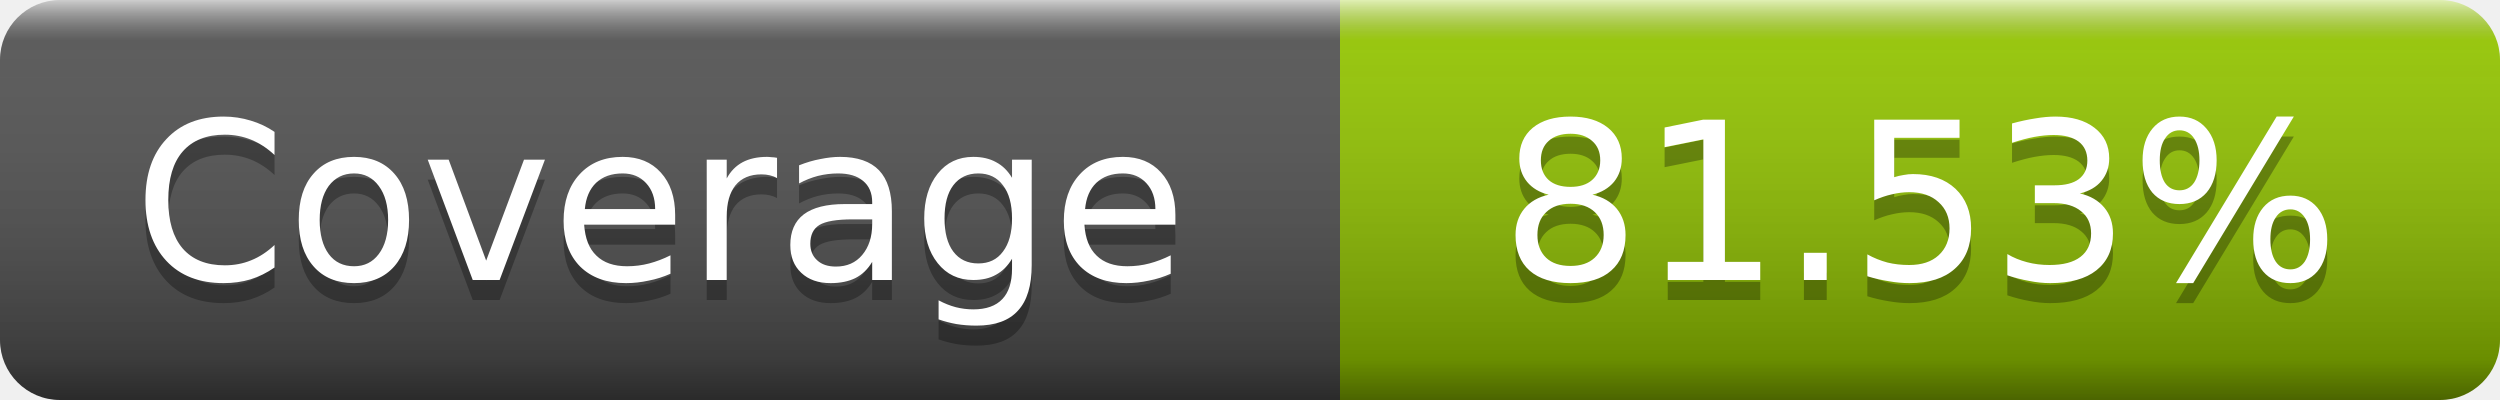
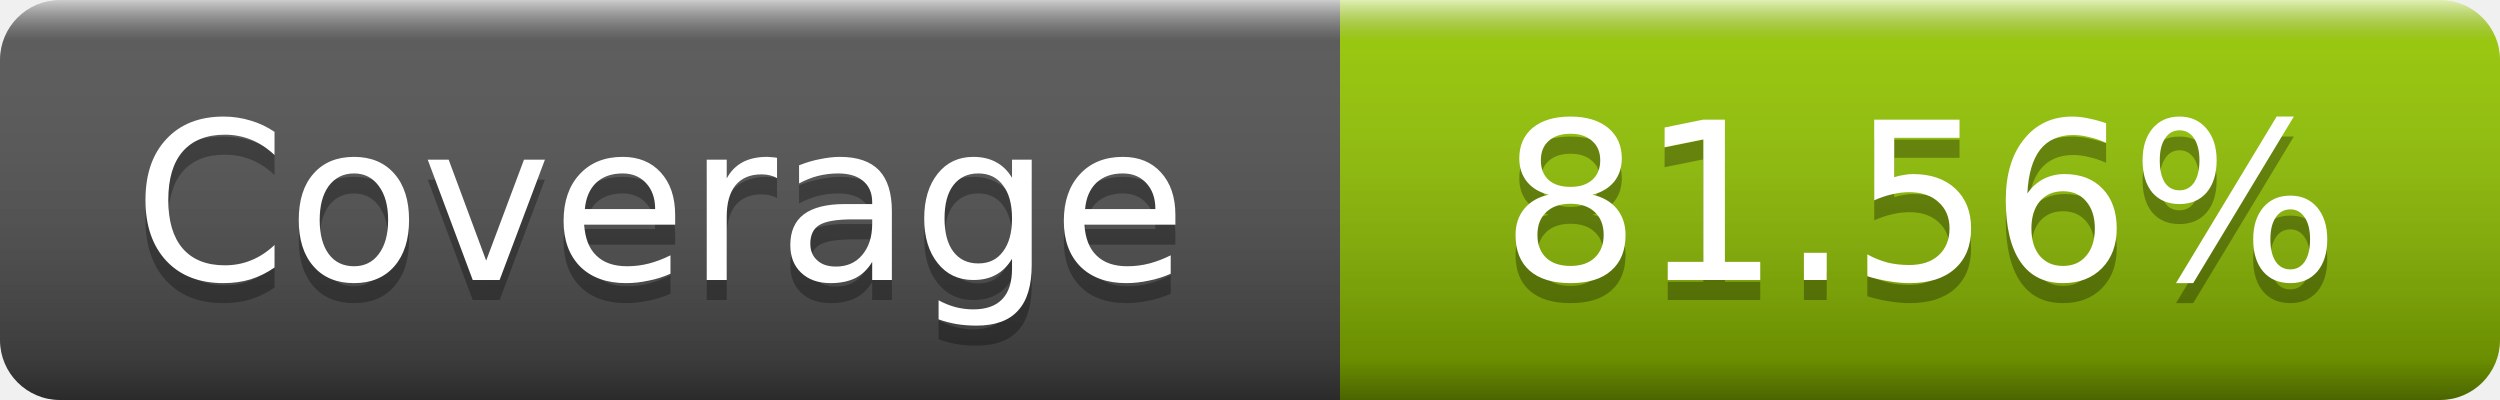
- <svg xmlns="http://www.w3.org/2000/svg" width="125" height="20" role="img" aria-label="Coverage: 81.53%">
+ <svg xmlns="http://www.w3.org/2000/svg" width="125" height="20" role="img" aria-label="Coverage: 81.56%">
  <linearGradient id="s" x2="0" y2="100%">
    <stop offset="0" stop-color="#fff" stop-opacity=".7" />
    <stop offset=".1" stop-color="#aaa" stop-opacity=".1" />
    <stop offset=".9" stop-opacity=".3" />
    <stop offset="1" stop-opacity=".5" />
  </linearGradient>
  <mask id="m">
    <rect width="125" height="20" rx="3" fill="#fff" />
  </mask>
  <g mask="url(#m)">
    <rect width="67" height="20" fill="#555" />
    <rect x="67" width="58" height="20" fill="#97ca00" />
    <rect width="125" height="20" fill="url(#s)" />
  </g>
  <g fill="#fff" text-anchor="middle" font-family="DejaVu Sans,Verdana,Geneva,sans-serif" font-size="11" text-rendering="geometricPrecision">
    <text x="33" y="15" fill="#010101" fill-opacity=".3">Coverage</text>
    <text x="33" y="14">Coverage</text>
-     <text x="96" y="15" fill="#010101" fill-opacity=".3">81.53%</text>
-     <text x="96" y="14">81.53%</text>
+     <text x="96" y="15" fill="#010101" fill-opacity=".3">81.56%</text>
+     <text x="96" y="14">81.56%</text>
  </g>
</svg>
